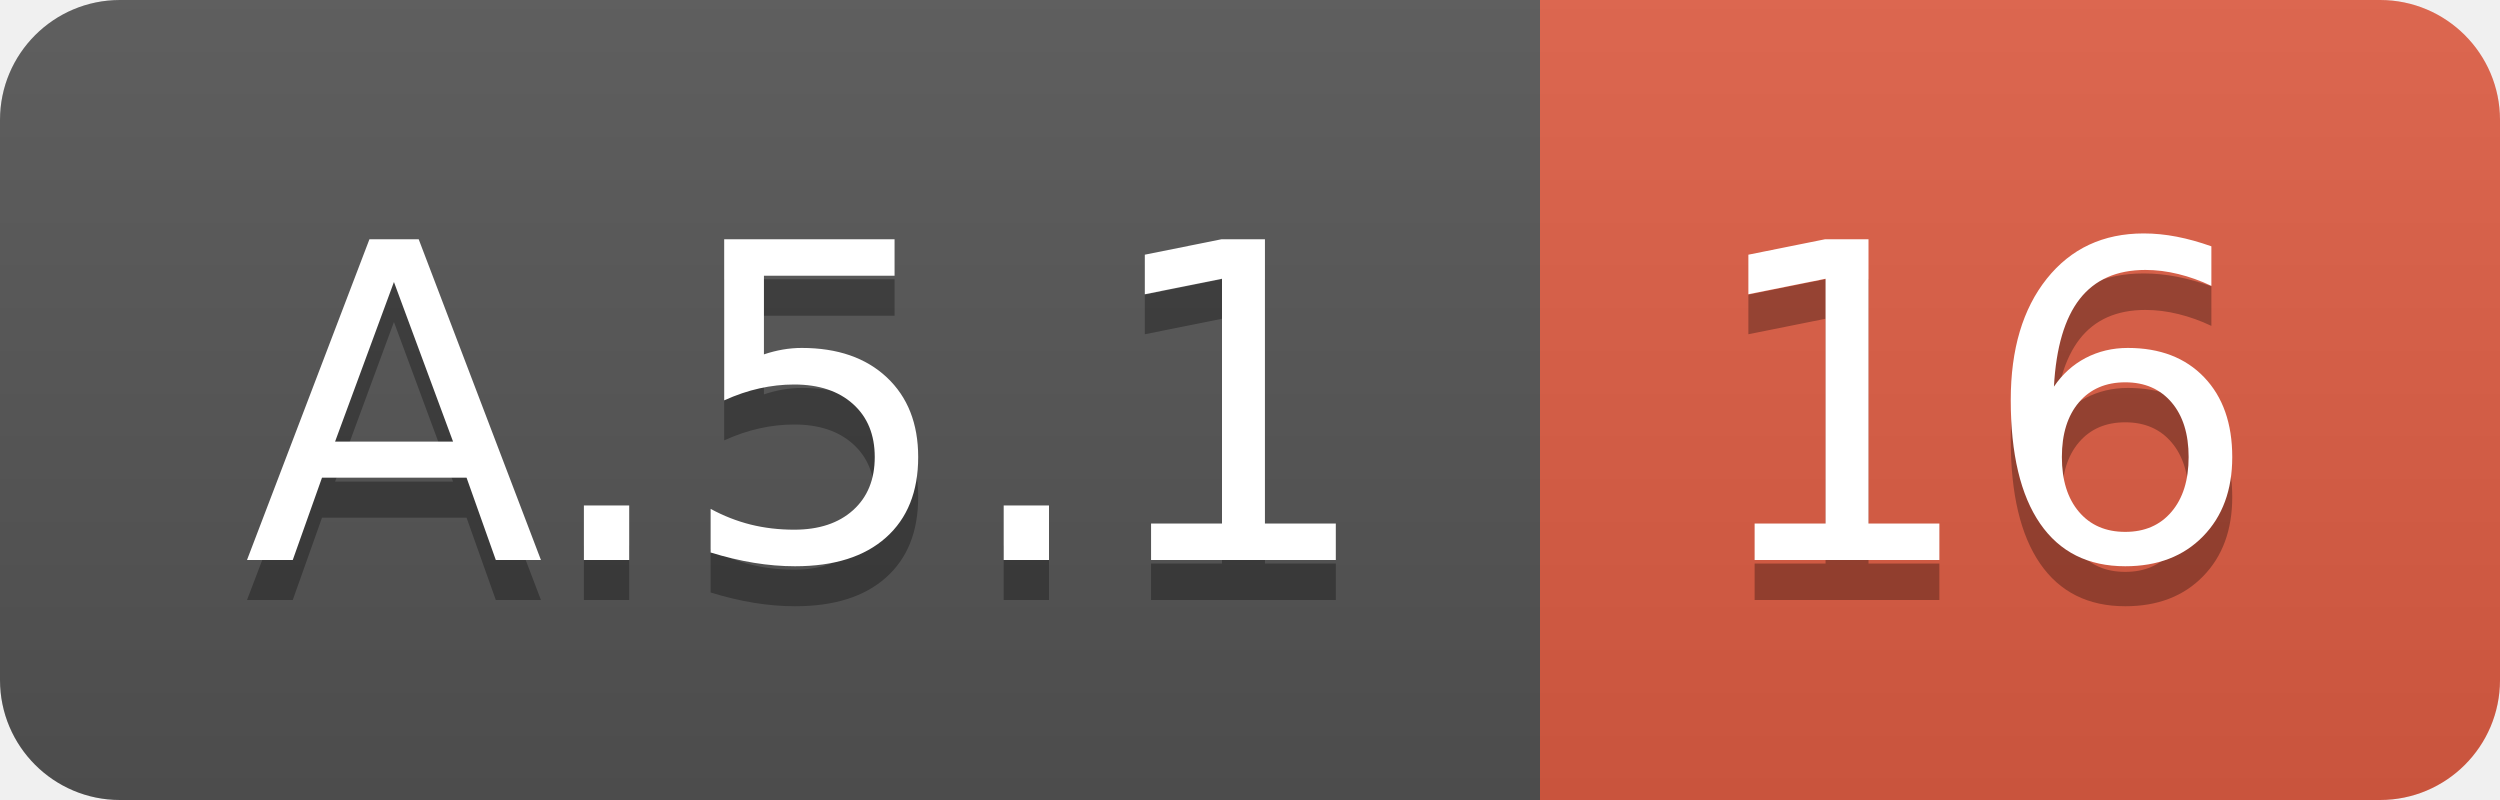
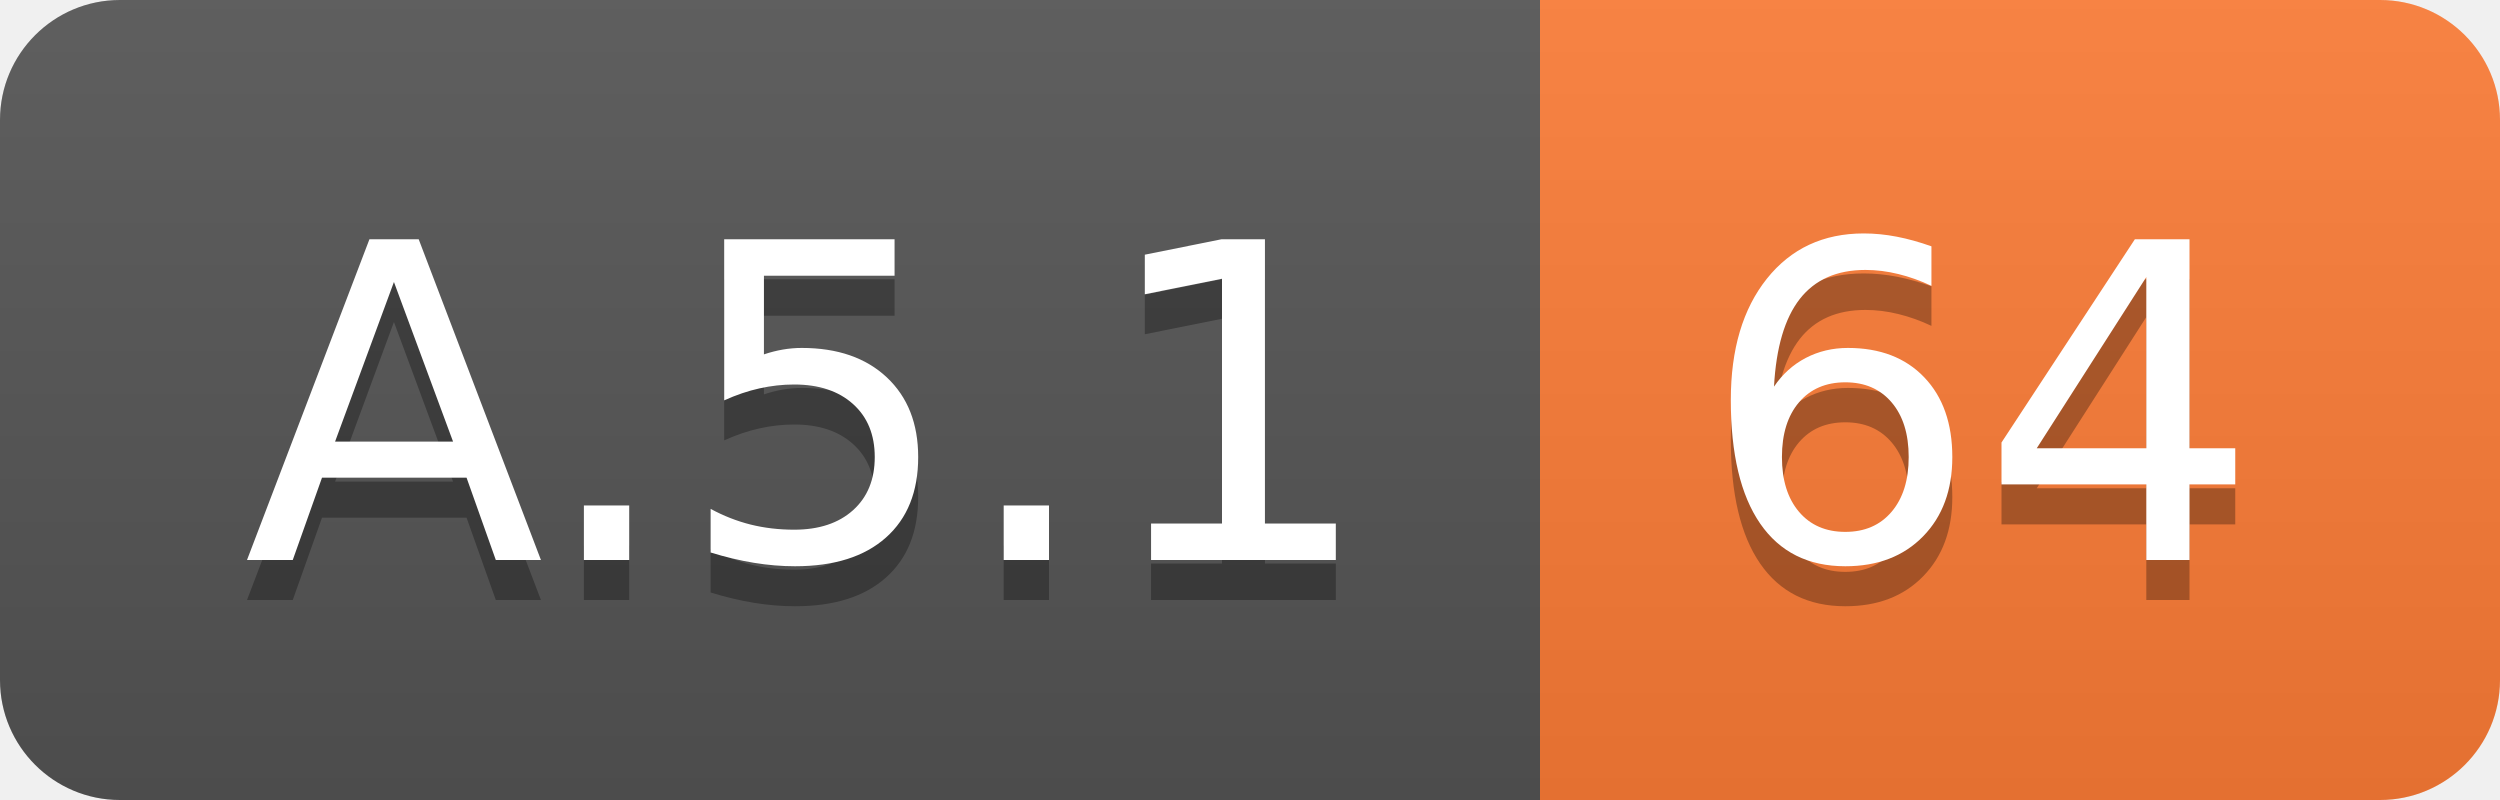
<svg xmlns="http://www.w3.org/2000/svg" width="62.5" height="20">
  <linearGradient id="smooth" x2="0" y2="100%">
    <stop offset="0" stop-color="#bbb" stop-opacity=".1" />
    <stop offset="1" stop-opacity=".1" />
  </linearGradient>
  <clipPath id="round">
    <rect width="62.5" height="20" rx="3" fill="#fff" />
  </clipPath>
  <g clip-path="url(#round)">
    <rect width="38.5" height="20" fill="#555" />
-     <rect x="38.5" width="24.0" height="20" fill="#e05d44" />
+     <rect x="38.5" width="24.0" height="20" fill="#fe7d37" />
    <rect width="62.5" height="20" fill="url(#smooth)" />
  </g>
  <g fill="#fff" text-anchor="middle" font-family="DejaVu Sans,Verdana,Geneva,sans-serif" font-size="110">
    <text x="202.5" y="150" fill="#010101" fill-opacity=".3" transform="scale(0.1)" textLength="285.0" lengthAdjust="spacing">A.5.1</text>
    <text x="202.5" y="140" transform="scale(0.1)" textLength="285.0" lengthAdjust="spacing">A.5.1</text>
-     <text x="495.0" y="150" fill="#010101" fill-opacity=".3" transform="scale(0.1)" textLength="140.0" lengthAdjust="spacing">16</text>
-     <text x="495.0" y="140" transform="scale(0.1)" textLength="140.0" lengthAdjust="spacing">16</text>
+     <text x="495.0" y="150" fill="#010101" fill-opacity=".3" transform="scale(0.1)" textLength="140.0" lengthAdjust="spacing">64</text>
+     <text x="495.0" y="140" transform="scale(0.1)" textLength="140.0" lengthAdjust="spacing">64</text>
  </g>
</svg>
